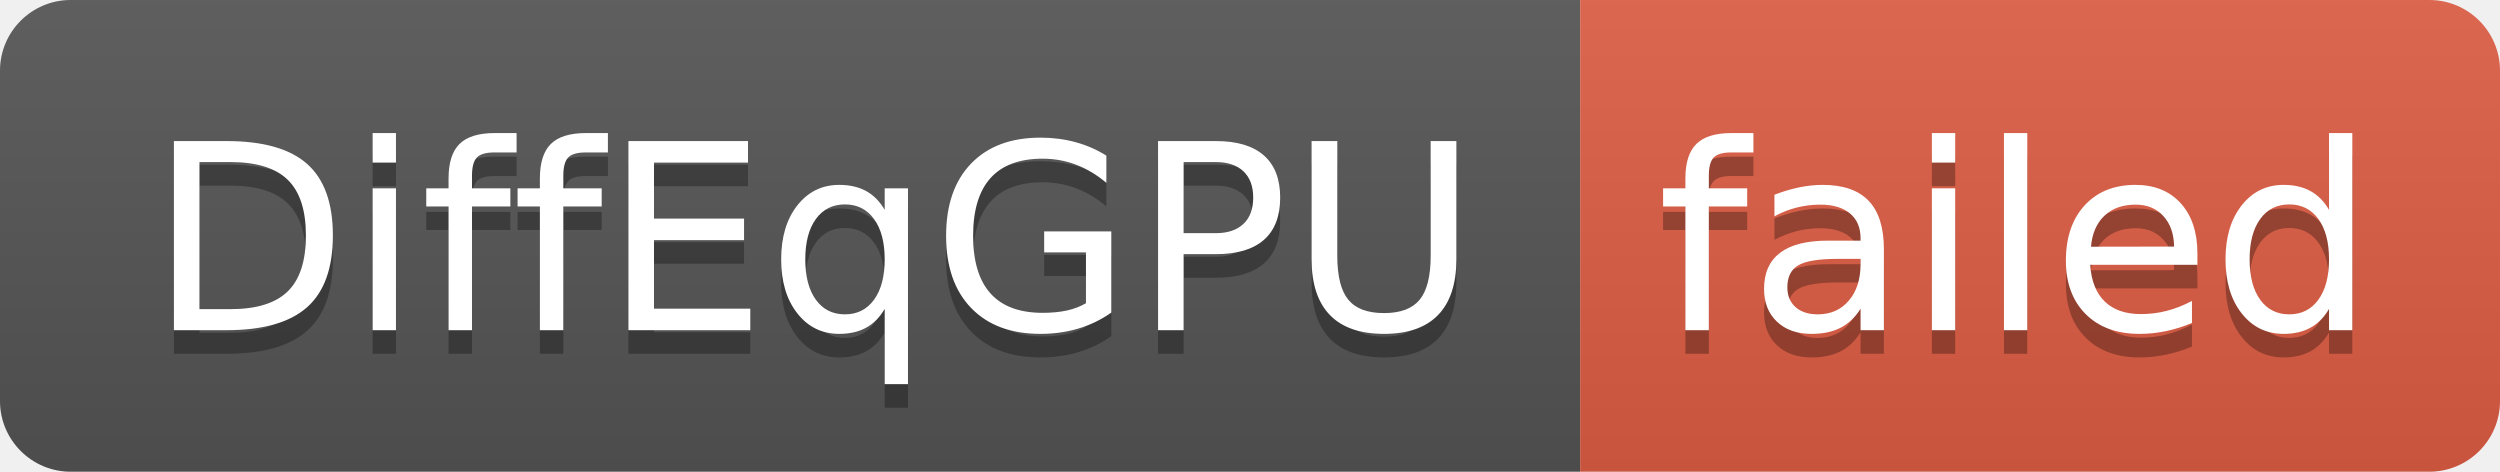
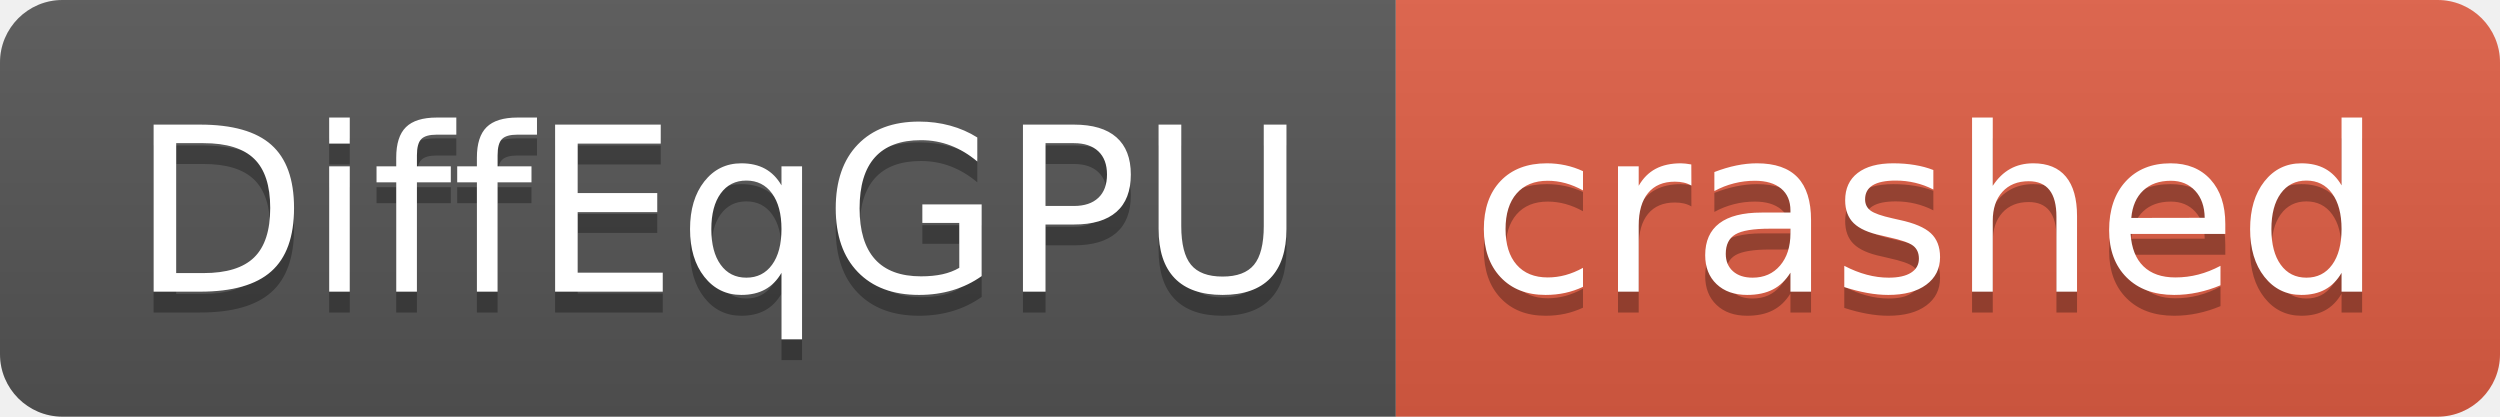
- <svg xmlns="http://www.w3.org/2000/svg" width="106" height="20" role="img" aria-label="DiffEqGPU: failed">
+ <svg xmlns="http://www.w3.org/2000/svg" width="120" height="20" role="img" aria-label="DiffEqGPU: crashed">
  <linearGradient id="s" x2="0" y2="100%">
    <stop offset="0" stop-color="#bbb" stop-opacity=".1" />
    <stop offset="1" stop-opacity=".1" />
  </linearGradient>
  <clipPath id="r">
-     <rect width="106" height="20" rx="3" fill="#fff" />
+     <rect width="120" height="20" rx="3" fill="#fff" />
  </clipPath>
  <g clip-path="url(#r)">
    <rect width="67" height="20" fill="#555" />
-     <rect x="67" width="39" height="20" fill="#e05d44" />
-     <rect width="106" height="20" fill="url(#s)" />
+     <rect x="67" width="53" height="20" fill="#e05d44" />
+     <rect width="120" height="20" fill="url(#s)" />
  </g>
  <g fill="#fff" text-anchor="middle" font-family="Verdana,Geneva,DejaVu Sans,sans-serif" text-rendering="geometricPrecision" font-size="110">
    <text aria-hidden="true" x="345" y="150" fill="#010101" fill-opacity=".3" transform="scale(.1)" textLength="570">DiffEqGPU</text>
    <text x="345" y="140" transform="scale(.1)" fill="#fff" textLength="570">DiffEqGPU</text>
-     <text aria-hidden="true" x="855" y="150" fill="#010101" fill-opacity=".3" transform="scale(.1)" textLength="290">failed</text>
-     <text x="855" y="140" transform="scale(.1)" fill="#fff" textLength="290">failed</text>
+     <text aria-hidden="true" x="925" y="150" fill="#010101" fill-opacity=".3" transform="scale(.1)" textLength="430">crashed</text>
+     <text x="925" y="140" transform="scale(.1)" fill="#fff" textLength="430">crashed</text>
  </g>
</svg>
